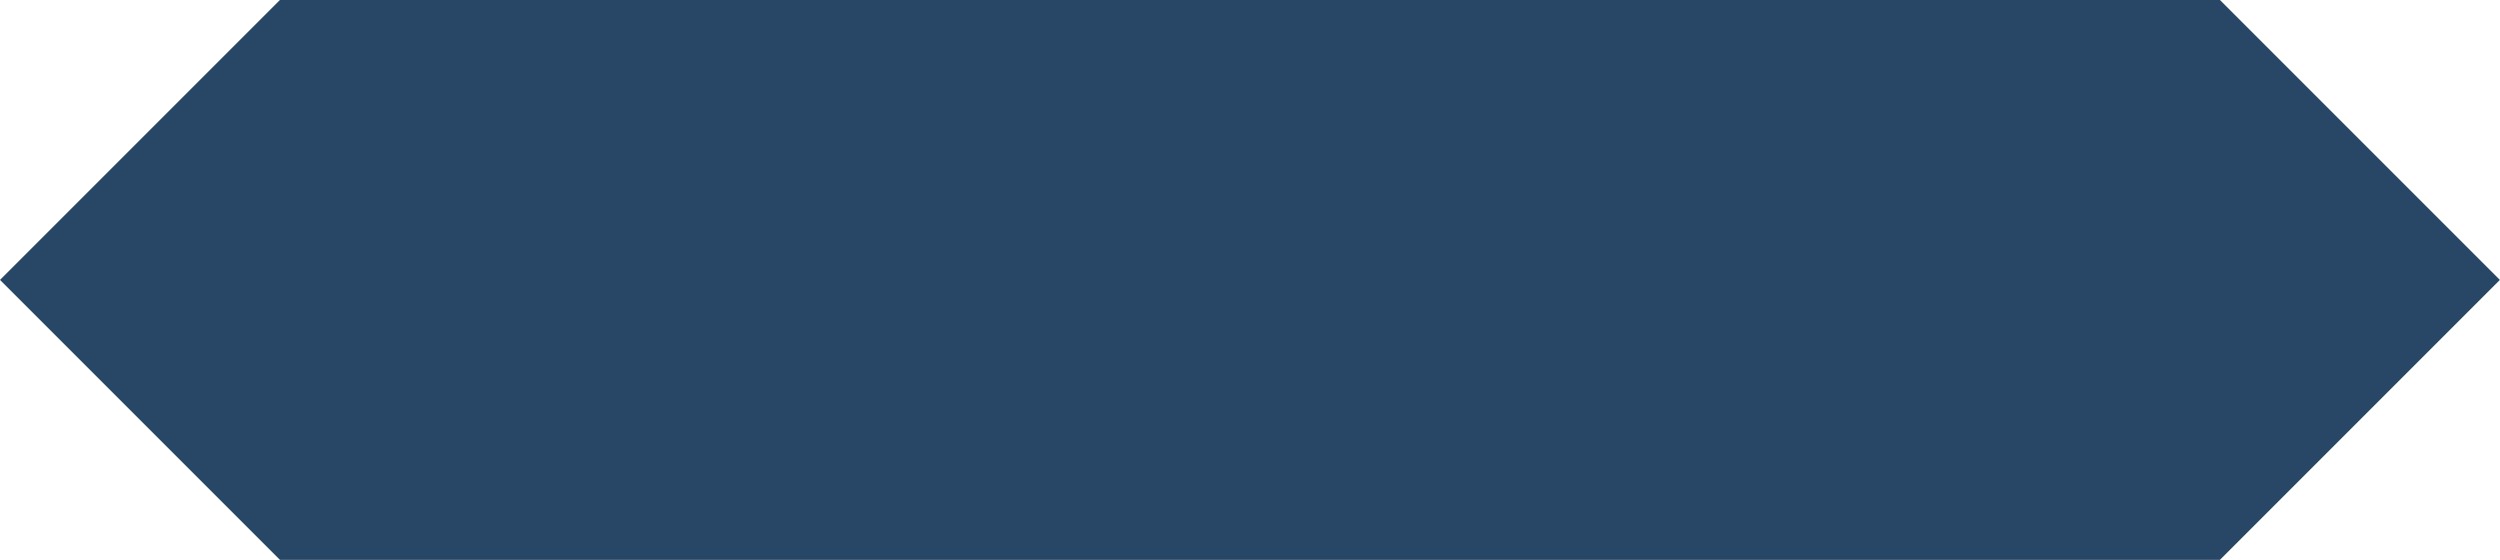
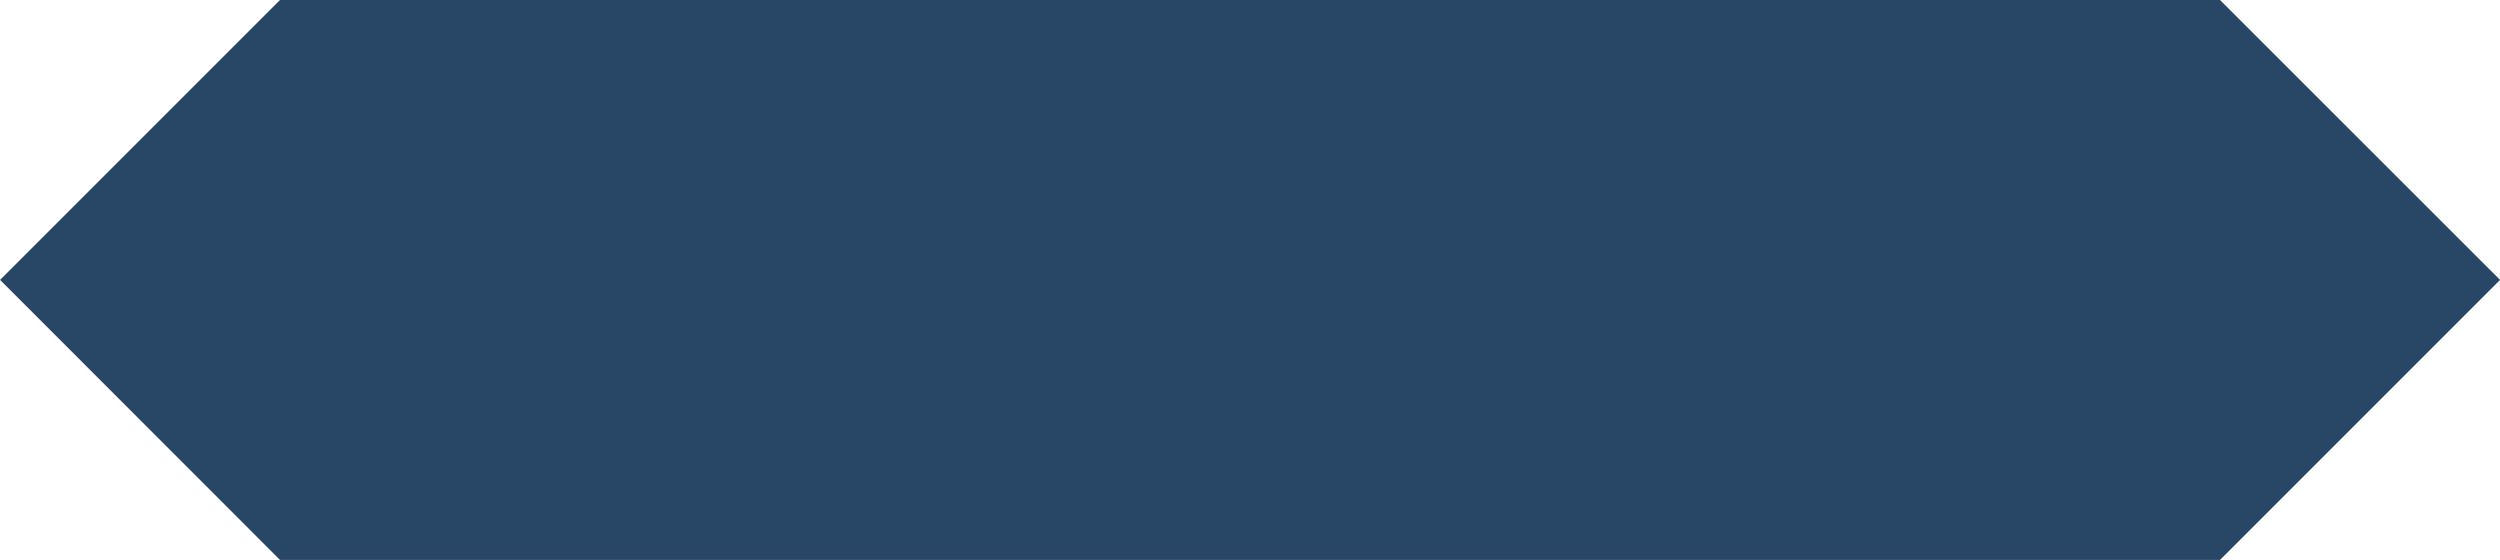
- <svg xmlns="http://www.w3.org/2000/svg" width="18.603mm" height="4.167mm" version="1.1" viewBox="0 0 18.603 4.167">
-   <g transform="translate(-14.889 -135.41)">
-     <path d="m16.972 135.41h14.436l2.083 2.083-2.083 2.083h-14.436l-2.083-2.083z" fill="#284666" stroke-width="1" />
-   </g>
+ <svg xmlns="http://www.w3.org/2000/svg" width="70.31" height="15.748" viewBox="0 0 18.603 4.167">
+   <path d="M2.083 0H16.52l2.084 2.083-2.084 2.084H2.083L0 2.083z" fill="#284666" />
</svg>
